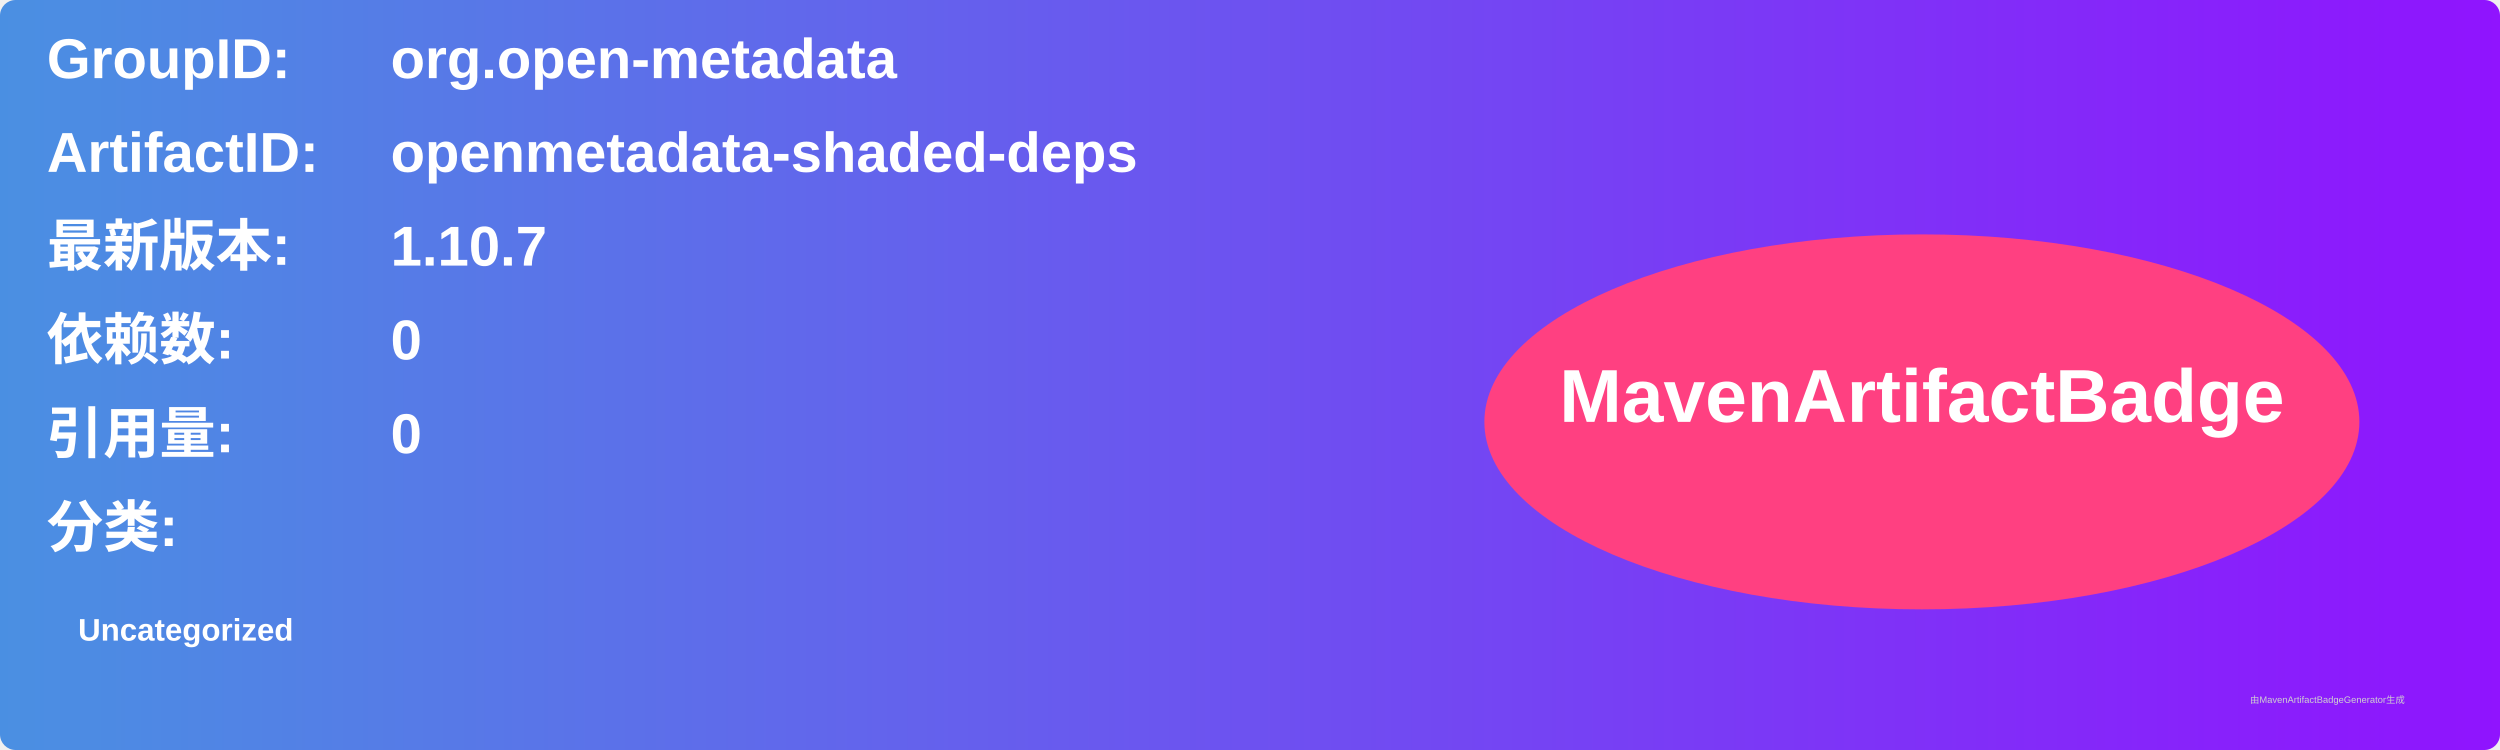
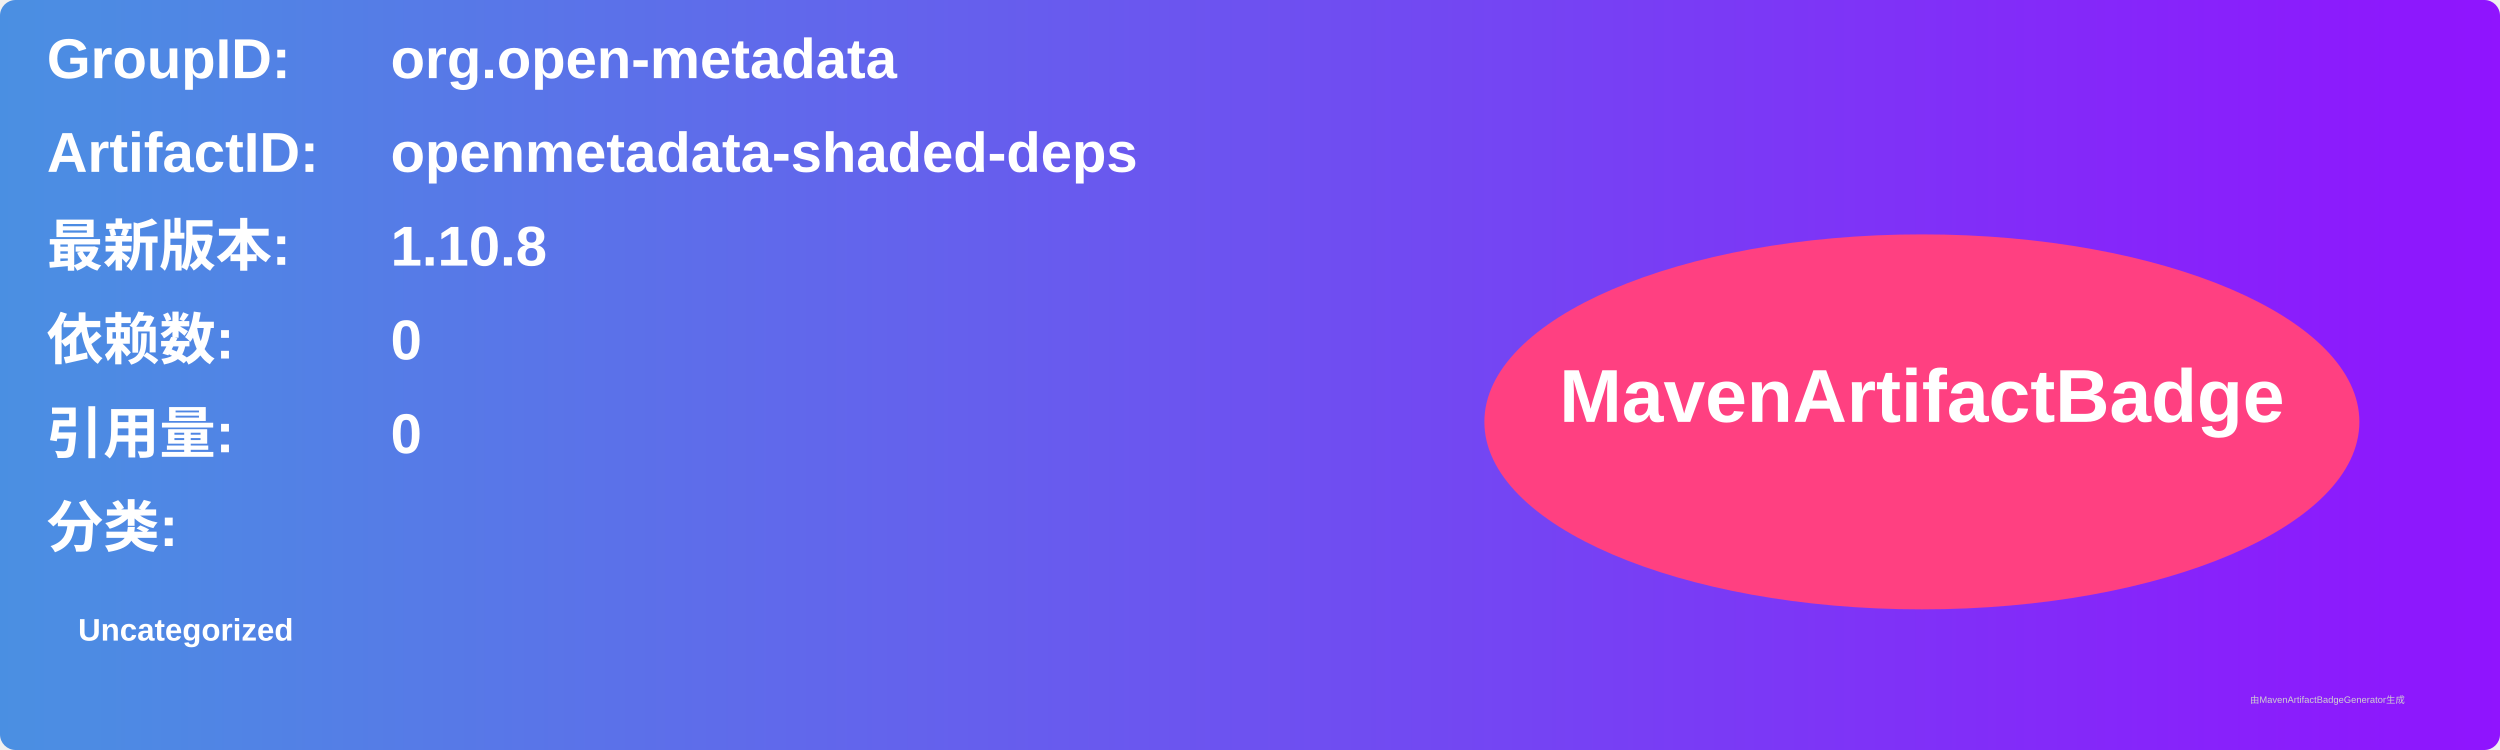
<svg xmlns="http://www.w3.org/2000/svg" width="800" height="240" viewBox="0 0 800 240">
  <linearGradient id="grad" x1="0%" y1="0%" x2="100%" y2="0%">
    <stop offset="0%" stop-color="#4a90e2" />
    <stop offset="100%" stop-color="#9013fe" />
  </linearGradient>
  <rect width="100%" height="100%" rx="5" ry="5" fill="url(#grad)" />
  <g transform="translate(15, 15)">
    <text x="0" y="10" font-family="Arial" font-size="18" fill="white" font-weight="bold" width="260">GroupID:</text>
    <text x="110" y="10" font-family="Arial" font-size="18" fill="white" font-weight="bold" width="460">org.open-metadata</text>
    <text x="0" y="40" font-family="Arial" font-size="18" fill="white" font-weight="bold" width="260">ArtifactID:</text>
    <text x="110" y="40" font-family="Arial" font-size="18" fill="white" font-weight="bold" width="460">openmetadata-shaded-deps</text>
    <text x="0" y="70" font-family="Arial" font-size="18" fill="white" font-weight="bold">最新版本:</text>
    <text x="110" y="70" font-family="Arial" font-size="18" fill="white" font-weight="bold">
-       <tspan font-weight="bold">1.10.7</tspan>
+       <tspan font-weight="bold">1.10.8</tspan>
    </text>
    <text x="0" y="100" font-family="Arial" font-size="18" fill="white" font-weight="bold">依赖数: </text>
    <text x="110" y="100" font-family="Arial" font-size="18" fill="white">
      <tspan font-weight="bold">0</tspan>
    </text>
    <text x="0" y="130" font-family="Arial" font-size="18" fill="white" font-weight="bold">引用量: </text>
    <text x="110" y="130" font-family="Arial" font-size="18" fill="white">
      <tspan font-weight="bold">0</tspan>
    </text>
    <text x="0" y="160" font-family="Arial" font-size="18" fill="white" font-weight="bold">分类:</text>
    <text x="10" y="190" font-family="Arial" font-size="10" fill="white">
      <tspan font-weight="bold">Uncategorized</tspan>
    </text>
    <ellipse cx="600" cy="120" rx="140" ry="60" fill="#ff4081" />
    <text x="600" y="120" text-anchor="middle" font-family="Arial" font-size="24" fill="white" font-weight="bold">MavenArtifactBadge</text>
  </g>
  <text x="720" y="225" font-family="Arial" font-size="3" fill="#d0d0d0">由MavenArtifactBadgeGenerator生成</text>
</svg>
